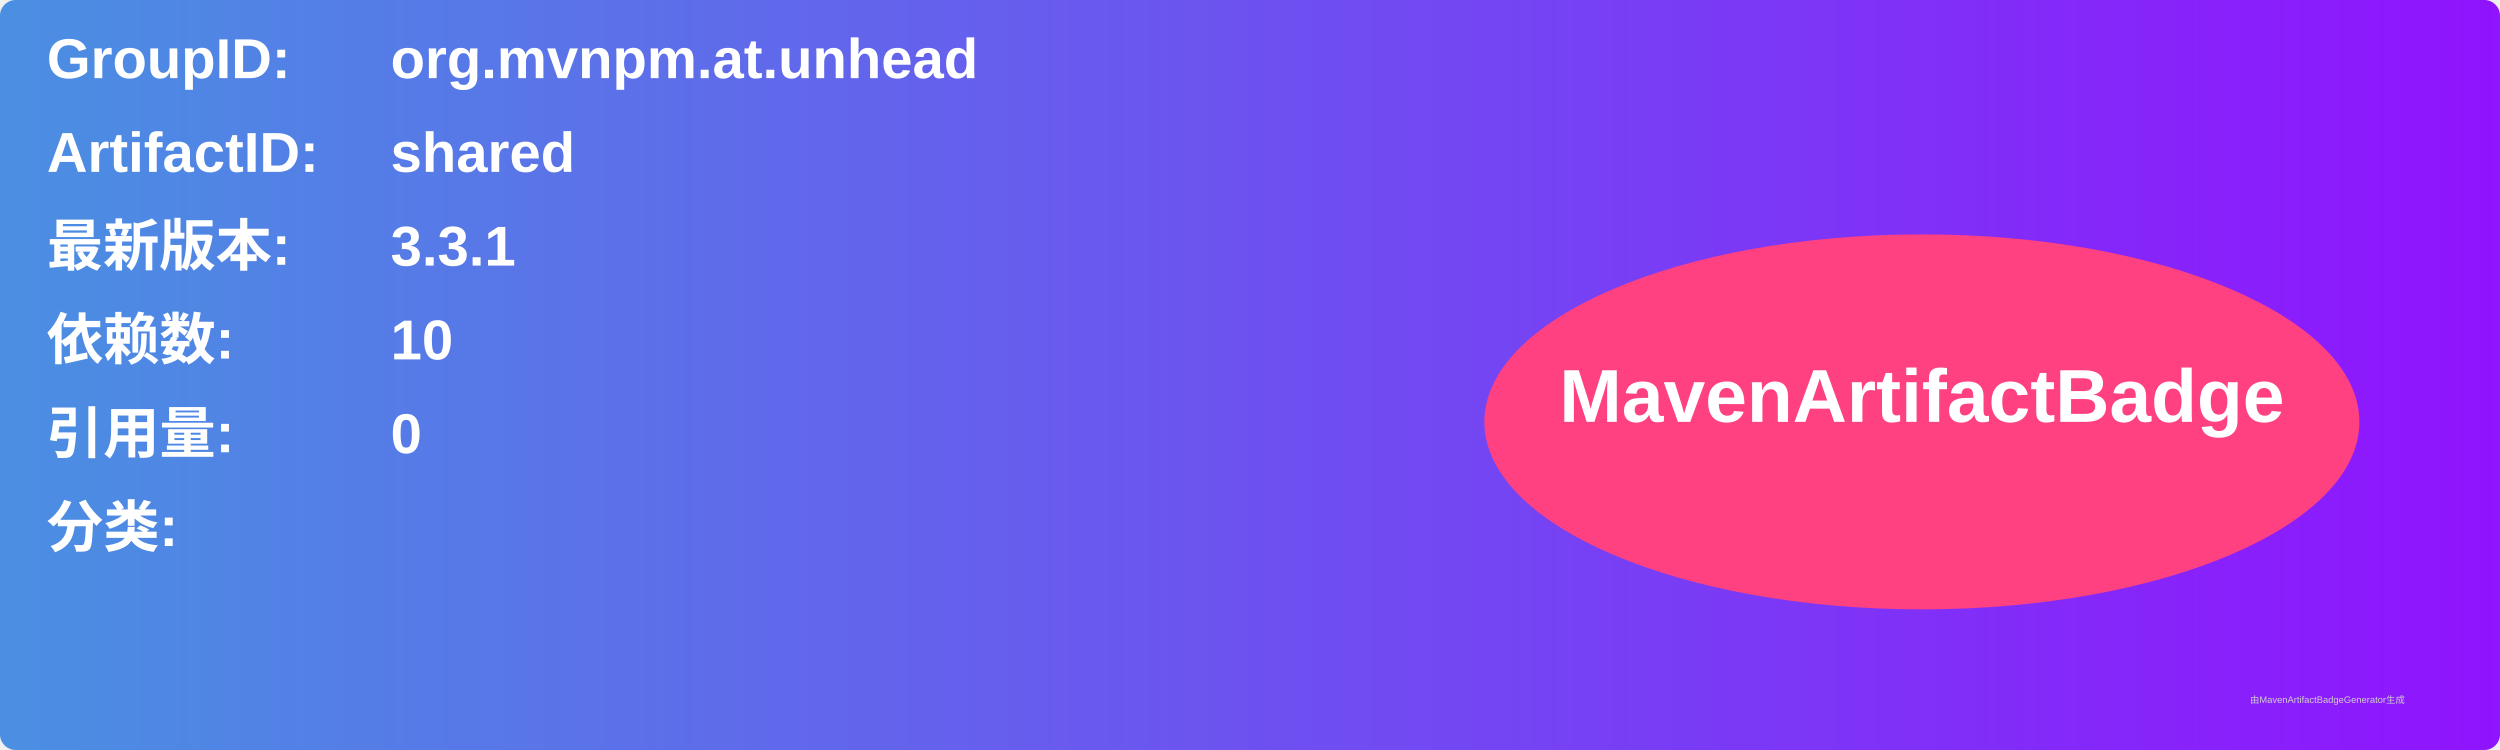
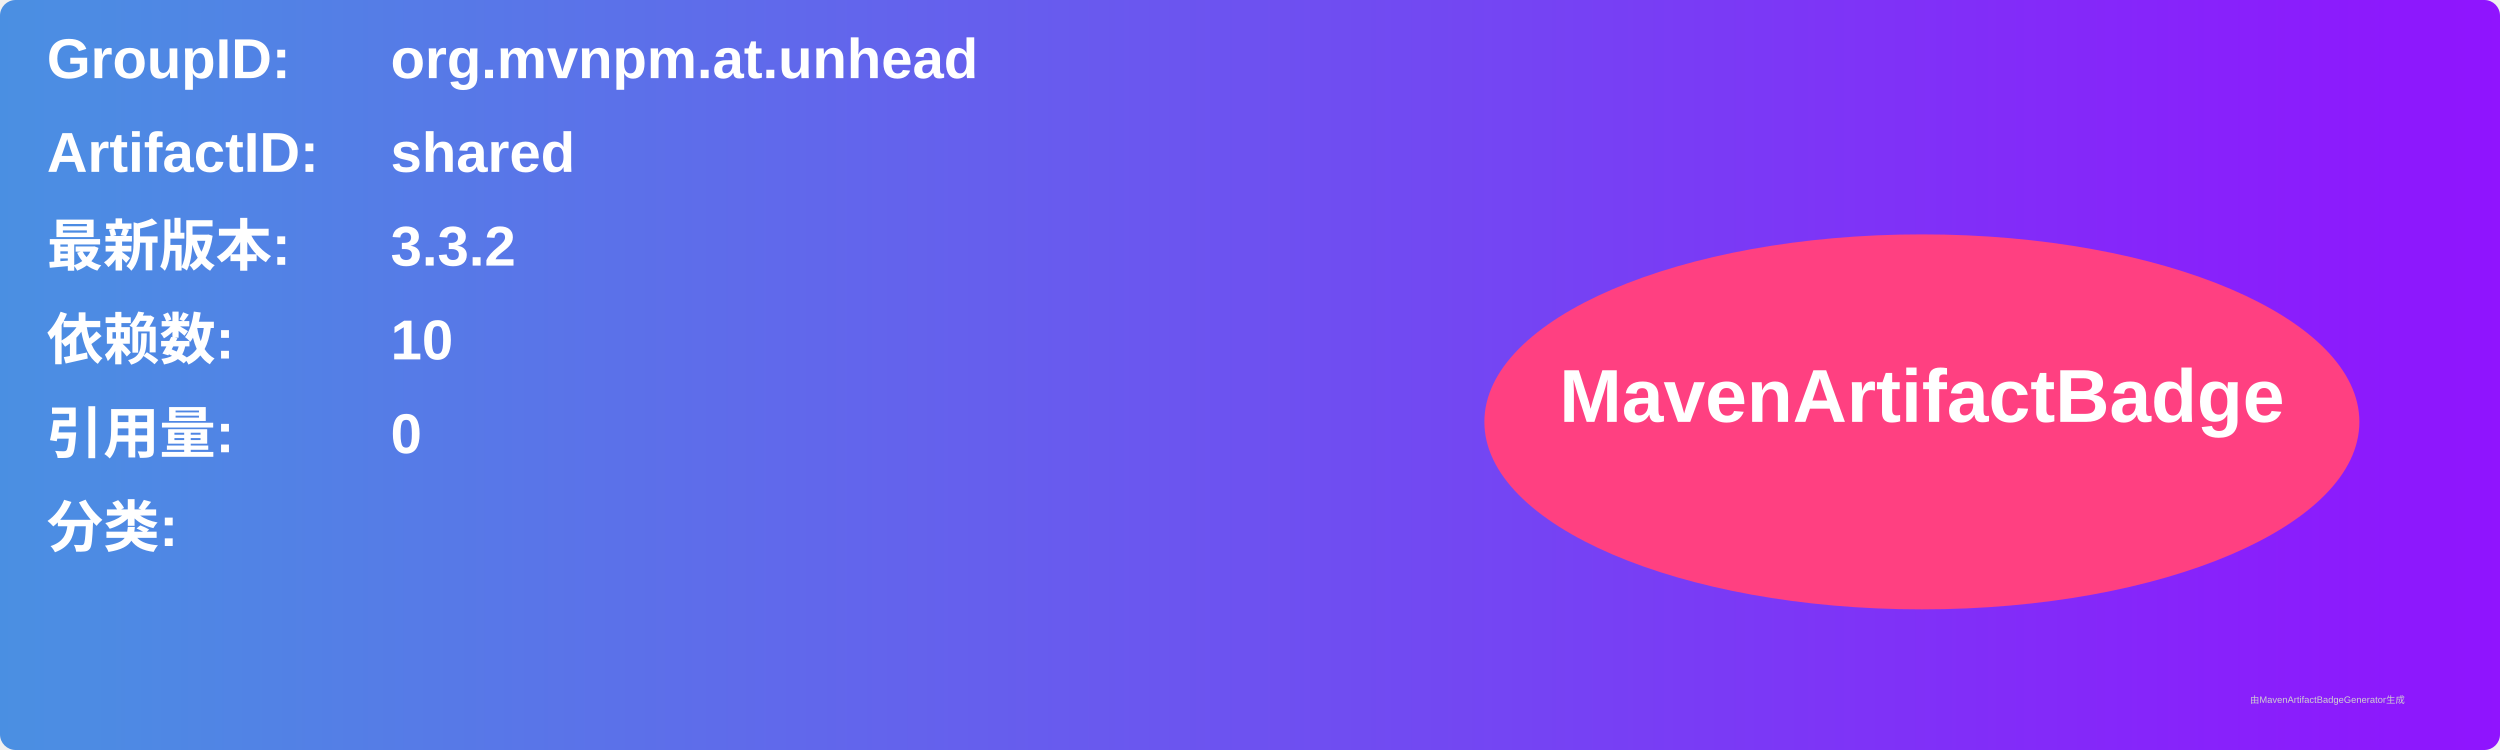
<svg xmlns="http://www.w3.org/2000/svg" width="800" height="240" viewBox="0 0 800 240">
  <linearGradient id="grad" x1="0%" y1="0%" x2="100%" y2="0%">
    <stop offset="0%" stop-color="#4a90e2" />
    <stop offset="100%" stop-color="#9013fe" />
  </linearGradient>
  <rect width="100%" height="100%" rx="5" ry="5" fill="url(#grad)" />
  <g transform="translate(15, 15)">
    <text x="0" y="10" font-family="Arial" font-size="18" fill="white" font-weight="bold" width="260">GroupID:</text>
    <text x="110" y="10" font-family="Arial" font-size="18" fill="white" font-weight="bold" width="460">org.mvnpm.at.unhead</text>
    <text x="0" y="40" font-family="Arial" font-size="18" fill="white" font-weight="bold" width="260">ArtifactID:</text>
    <text x="110" y="40" font-family="Arial" font-size="18" fill="white" font-weight="bold" width="460">shared</text>
    <text x="0" y="70" font-family="Arial" font-size="18" fill="white" font-weight="bold">最新版本:</text>
    <text x="110" y="70" font-family="Arial" font-size="18" fill="white" font-weight="bold">
-       <tspan font-weight="bold">3.3.1</tspan>
+       <tspan font-weight="bold">3.3.2</tspan>
    </text>
    <text x="0" y="100" font-family="Arial" font-size="18" fill="white" font-weight="bold">依赖数: </text>
    <text x="110" y="100" font-family="Arial" font-size="18" fill="white">
      <tspan font-weight="bold">10</tspan>
    </text>
    <text x="0" y="130" font-family="Arial" font-size="18" fill="white" font-weight="bold">引用量: </text>
    <text x="110" y="130" font-family="Arial" font-size="18" fill="white">
      <tspan font-weight="bold">0</tspan>
    </text>
    <text x="0" y="160" font-family="Arial" font-size="18" fill="white" font-weight="bold">分类:</text>
    <text x="10" y="190" font-family="Arial" font-size="10" fill="white">
      <tspan font-weight="bold" />
    </text>
    <ellipse cx="600" cy="120" rx="140" ry="60" fill="#ff4081" />
    <text x="600" y="120" text-anchor="middle" font-family="Arial" font-size="24" fill="white" font-weight="bold">MavenArtifactBadge</text>
  </g>
  <text x="720" y="225" font-family="Arial" font-size="3" fill="#d0d0d0">由MavenArtifactBadgeGenerator生成</text>
</svg>
